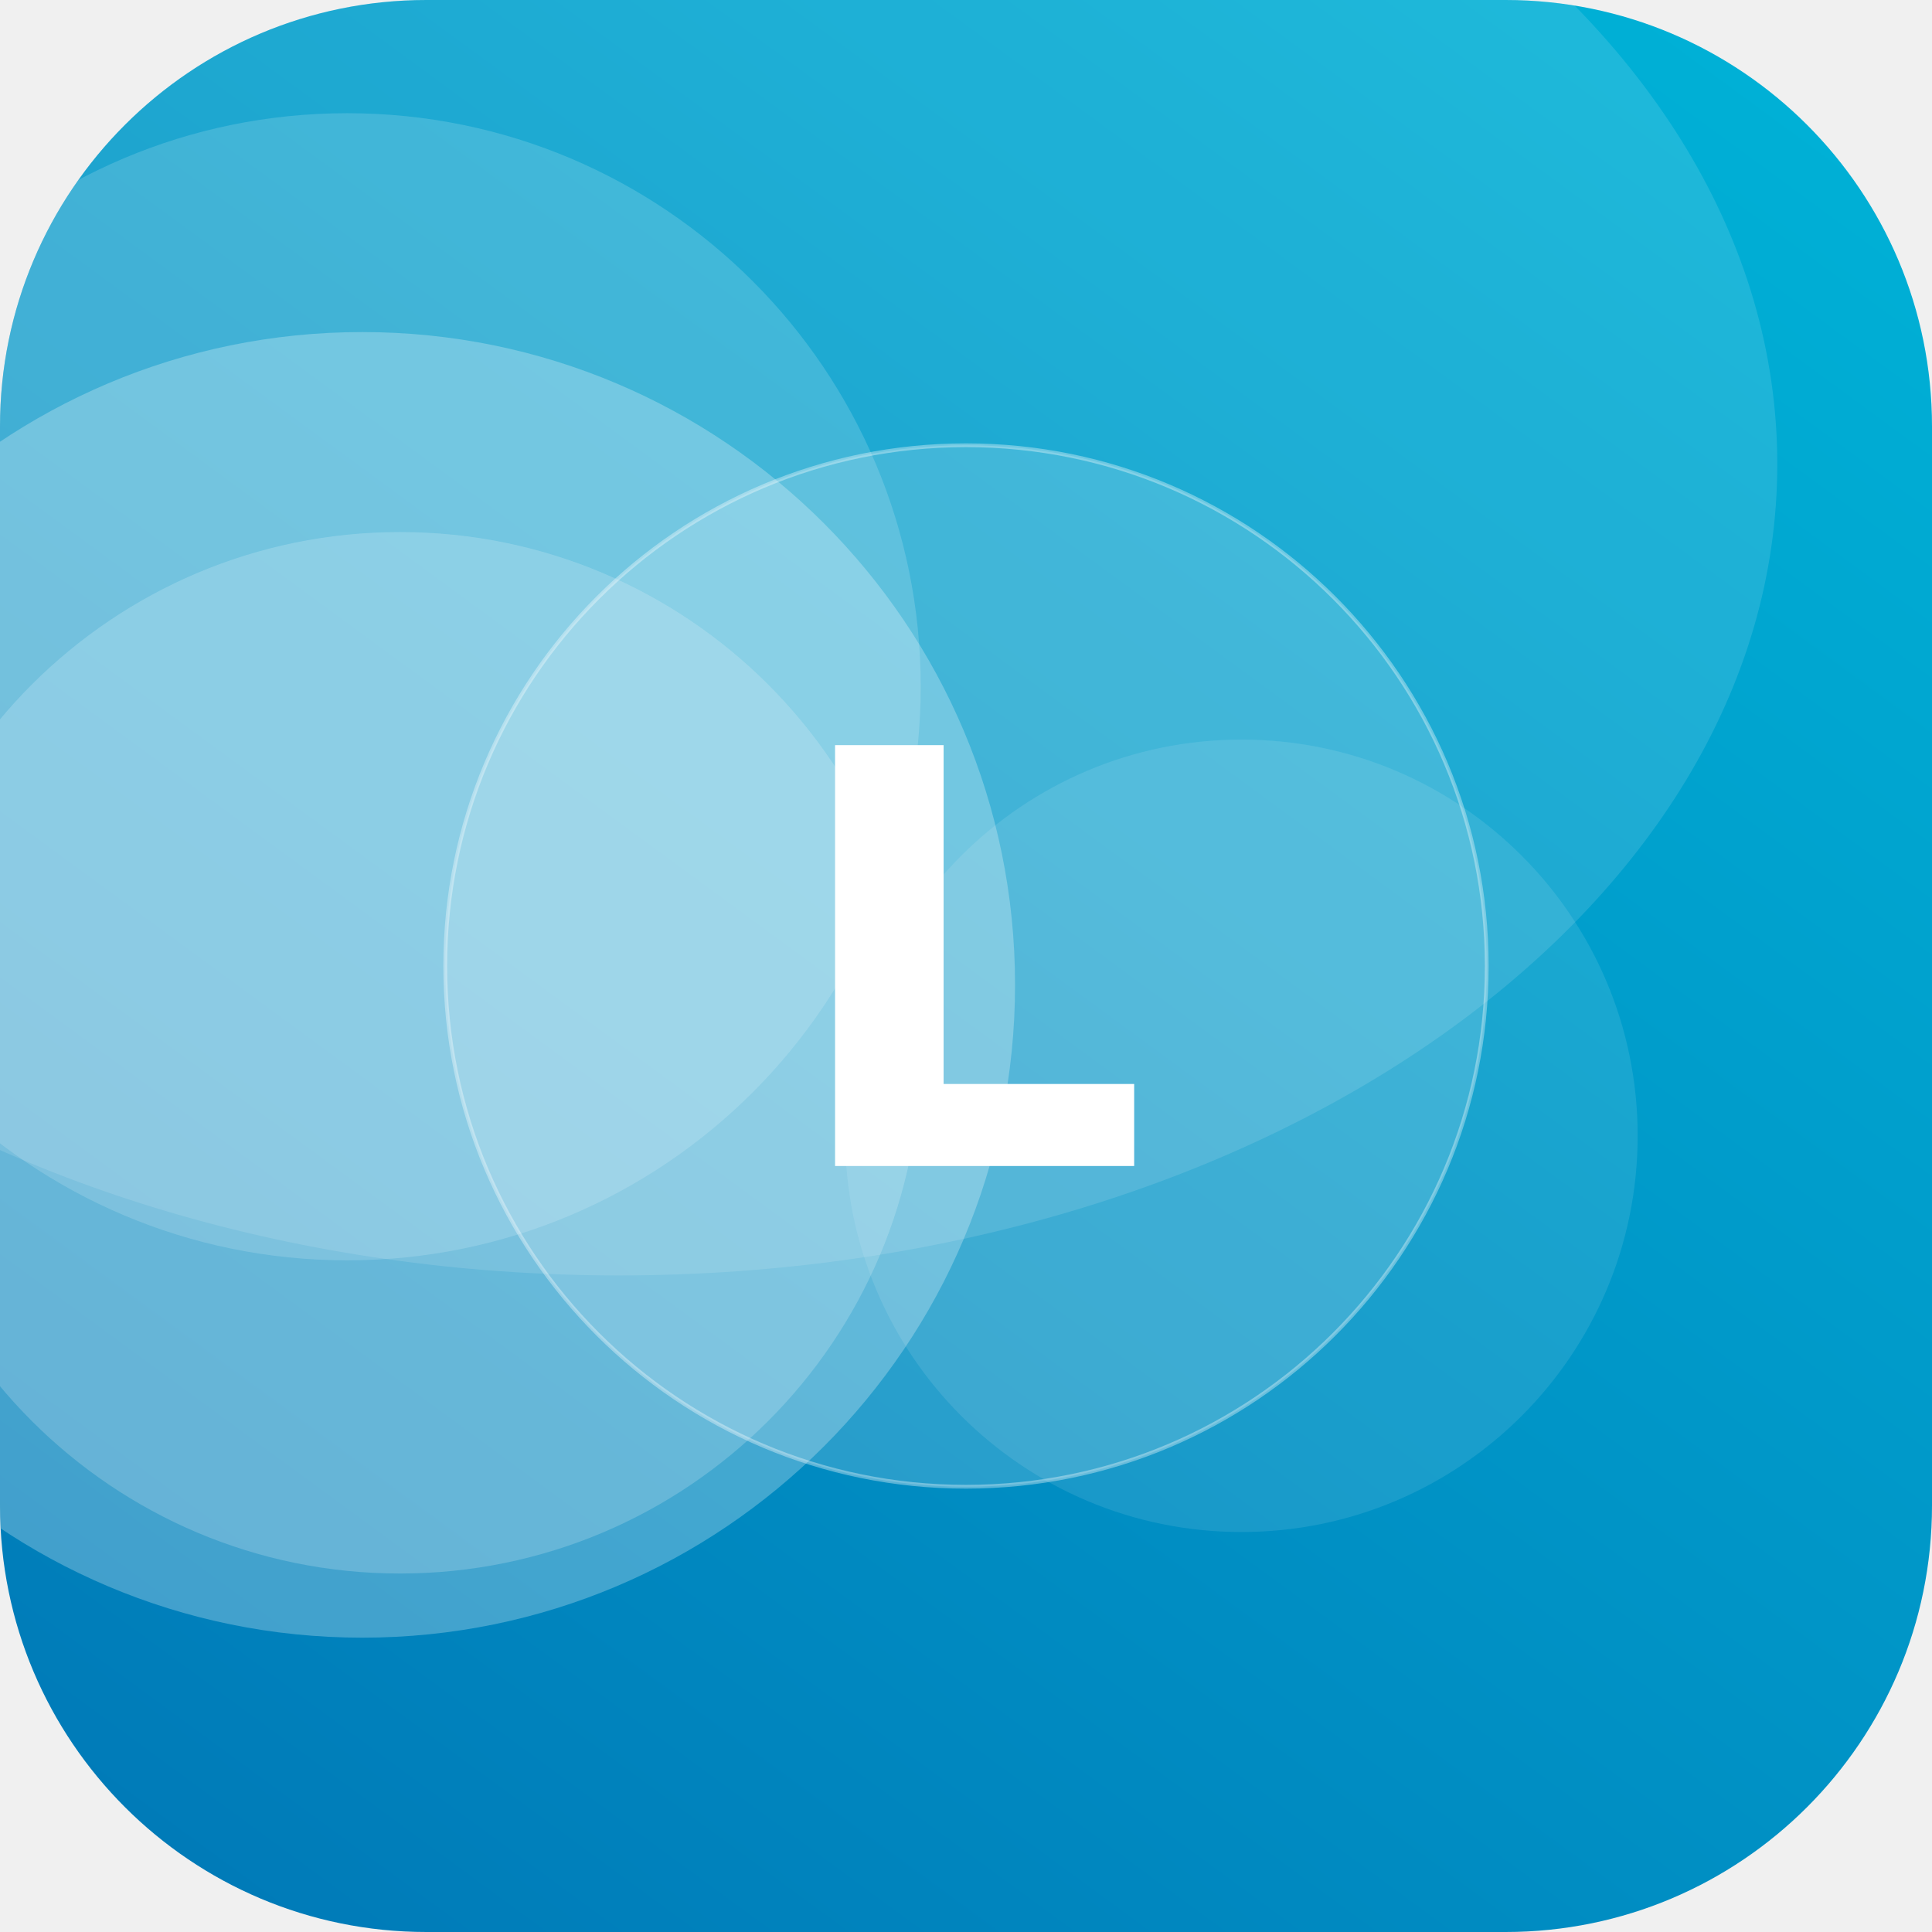
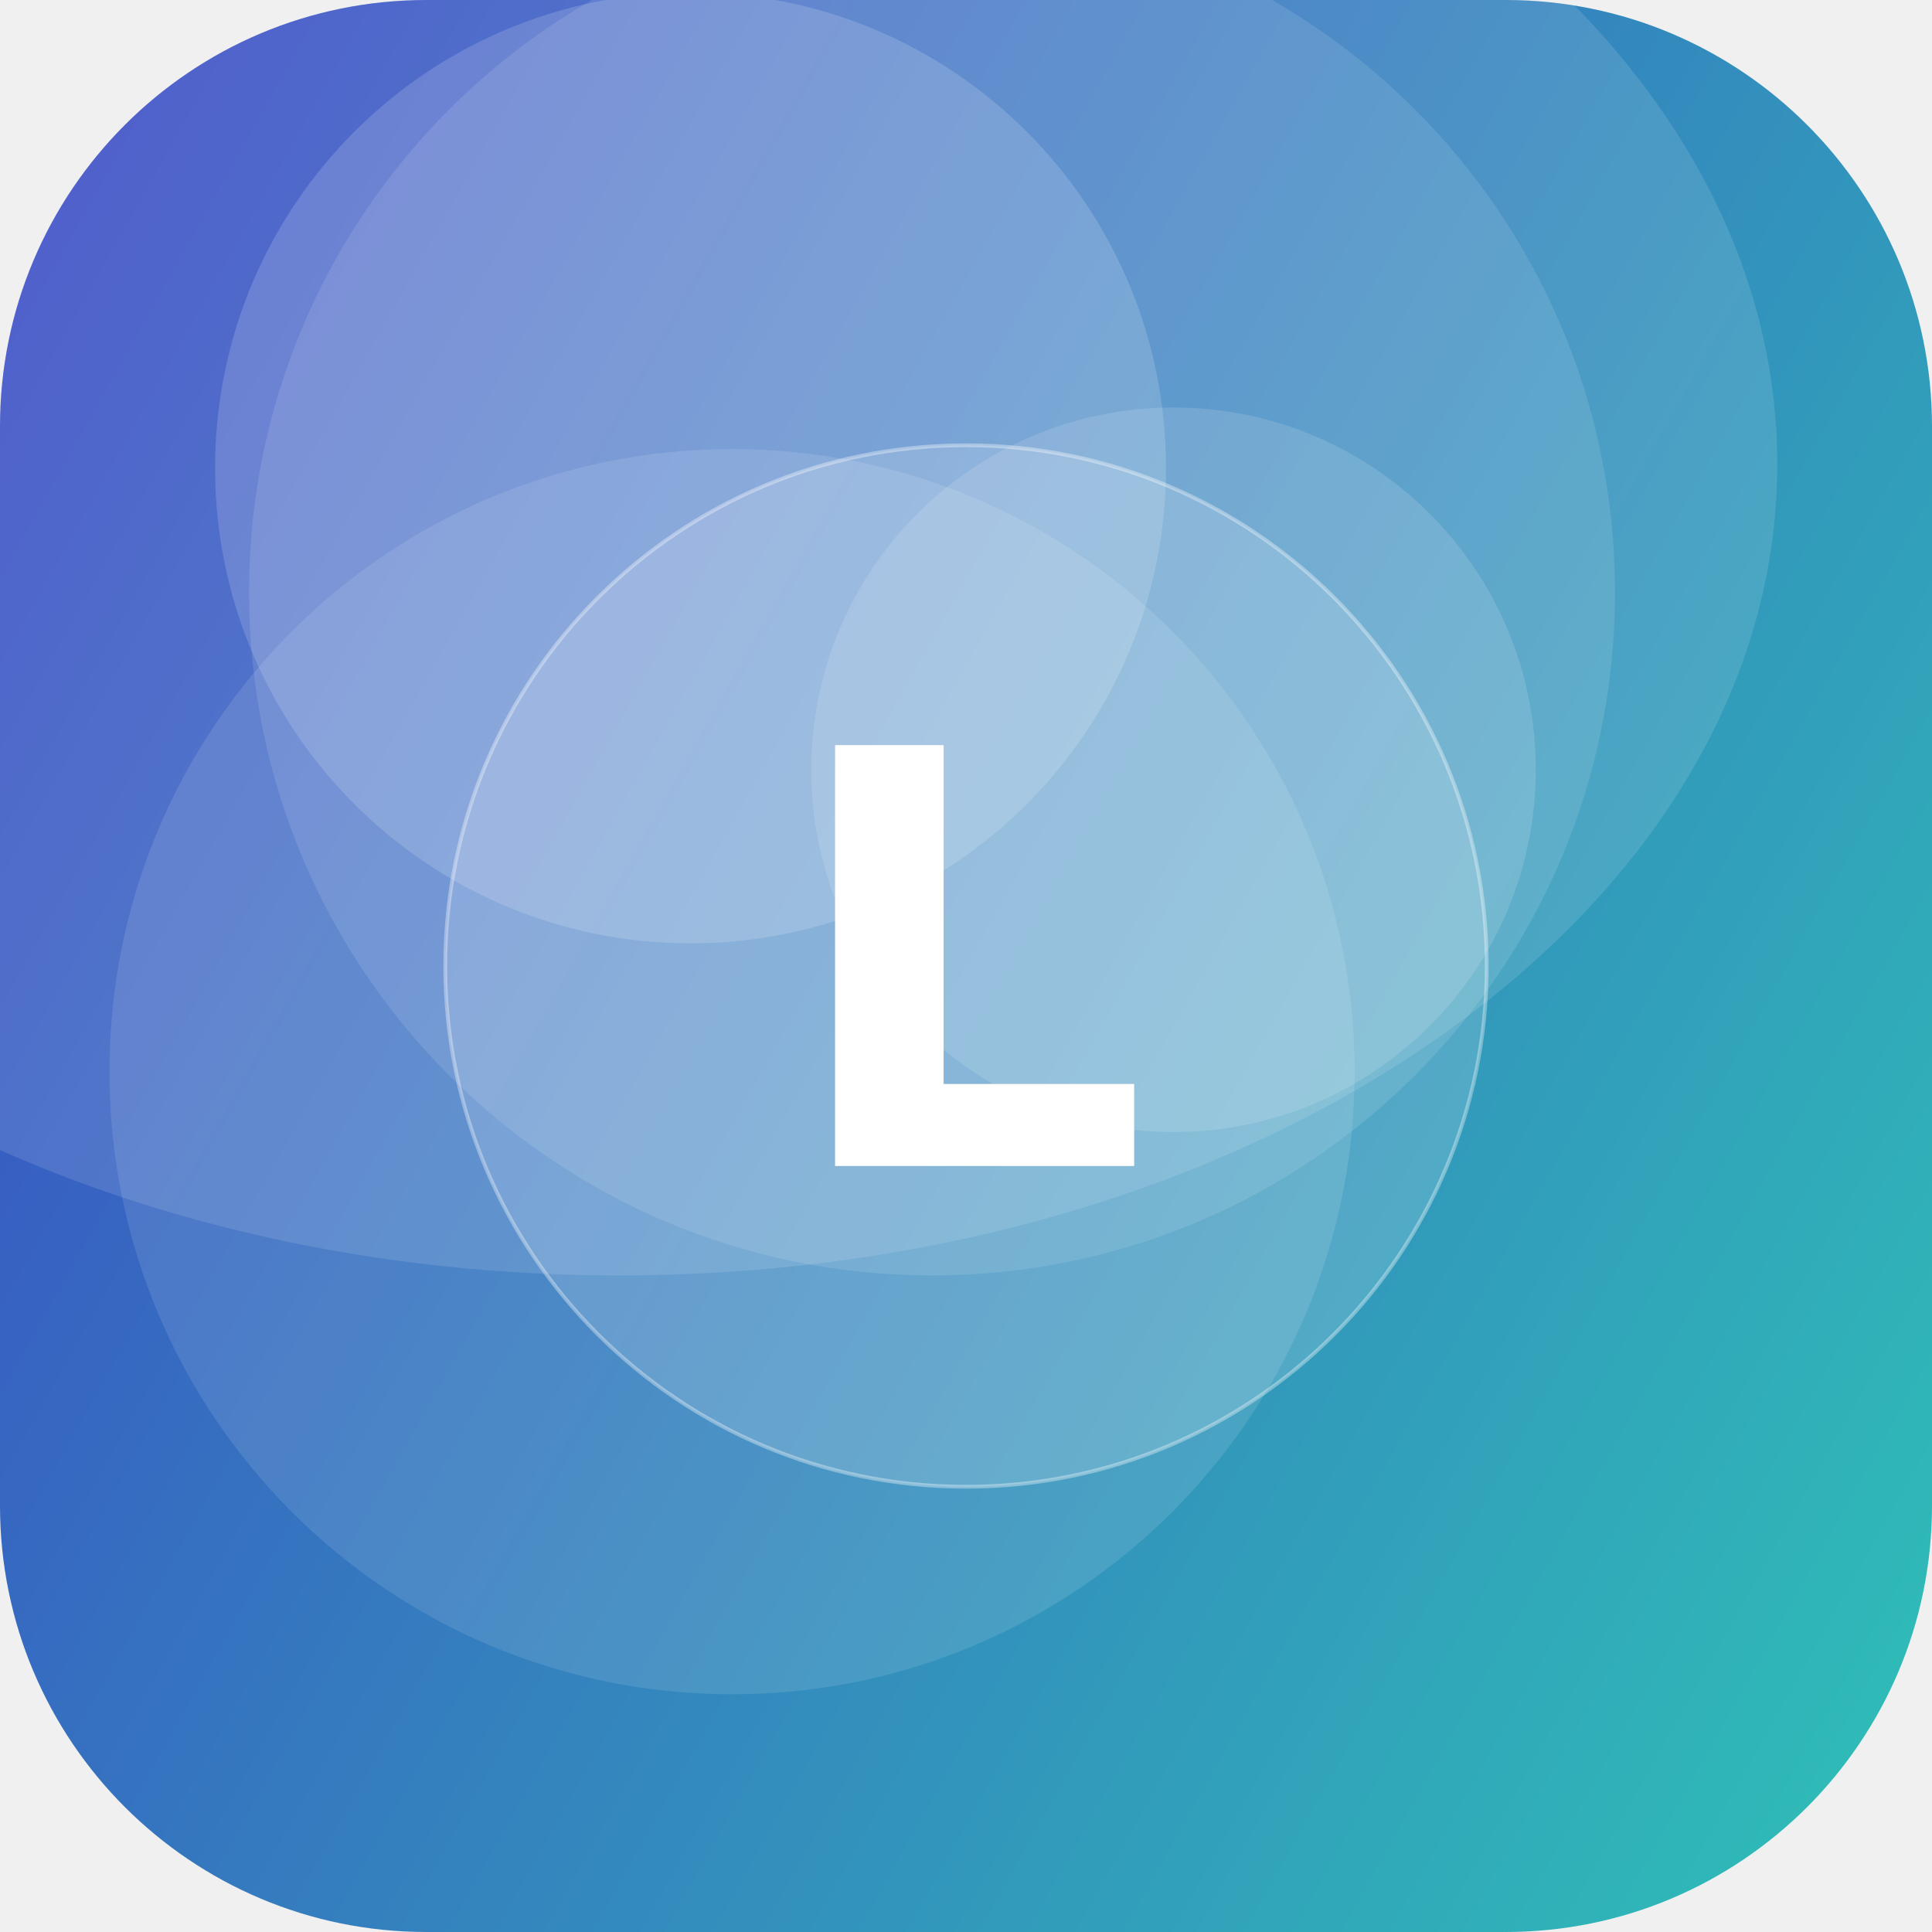
<svg xmlns="http://www.w3.org/2000/svg" width="512" height="512" viewBox="0 0 512 512">
  <defs>
-     <linearGradient id="g" x1="0" y1="0" x2="1" y2="1" gradientTransform="rotate(81 0.5 0.5)">
-       <stop offset="0" stop-color="#00B4D8" />
-       <stop offset="1" stop-color="#0077B6" />
+     <linearGradient id="g" x1="0" y1="0" x2="1" y2="1" gradientTransform="rotate(164 0.5 0.5)">
+       <stop offset="0" stop-color="#2EC4B6" />
+       <stop offset="1" stop-color="#3A41C6" />
    </linearGradient>
    <clipPath id="c">
      <rect width="512" height="512" rx="113" />
    </clipPath>
  </defs>
  <g clip-path="url(#c)">
    <rect width="512" height="512" fill="url(#g)" />
-     <circle cx="106" cy="279" r="138" fill="#FFFFFF" fill-opacity="0.19" />
-     <circle cx="92" cy="182" r="152" fill="#FFFFFF" fill-opacity="0.16" />
-     <circle cx="329" cy="301" r="105" fill="#FFFFFF" fill-opacity="0.10" />
-     <circle cx="96" cy="261" r="173" fill="#FFFFFF" fill-opacity="0.26" />
+     <circle cx="311" cy="204" r="96" fill="#FFFFFF" fill-opacity="0.13" />
+     <circle cx="247" cy="157" r="181" fill="#FFFFFF" fill-opacity="0.11" />
+     <circle cx="183" cy="124" r="126" fill="#FFFFFF" fill-opacity="0.16" />
+     <circle cx="194" cy="284" r="165" fill="#FFFFFF" fill-opacity="0.11" />
    <ellipse cx="164" cy="123" rx="307" ry="215" fill="#FFFFFF" fill-opacity="0.12" />
    <circle cx="256" cy="256" r="138" fill="#FFFFFF" fill-opacity="0.16" stroke="#FFFFFF" stroke-opacity="0.35" />
    <text x="50%" y="50%" dy="53" text-anchor="middle" font-family="DejaVu Sans, Helvetica, Arial, sans-serif" font-weight="bold" font-size="153" fill="#FFFFFF">L</text>
  </g>
</svg>
